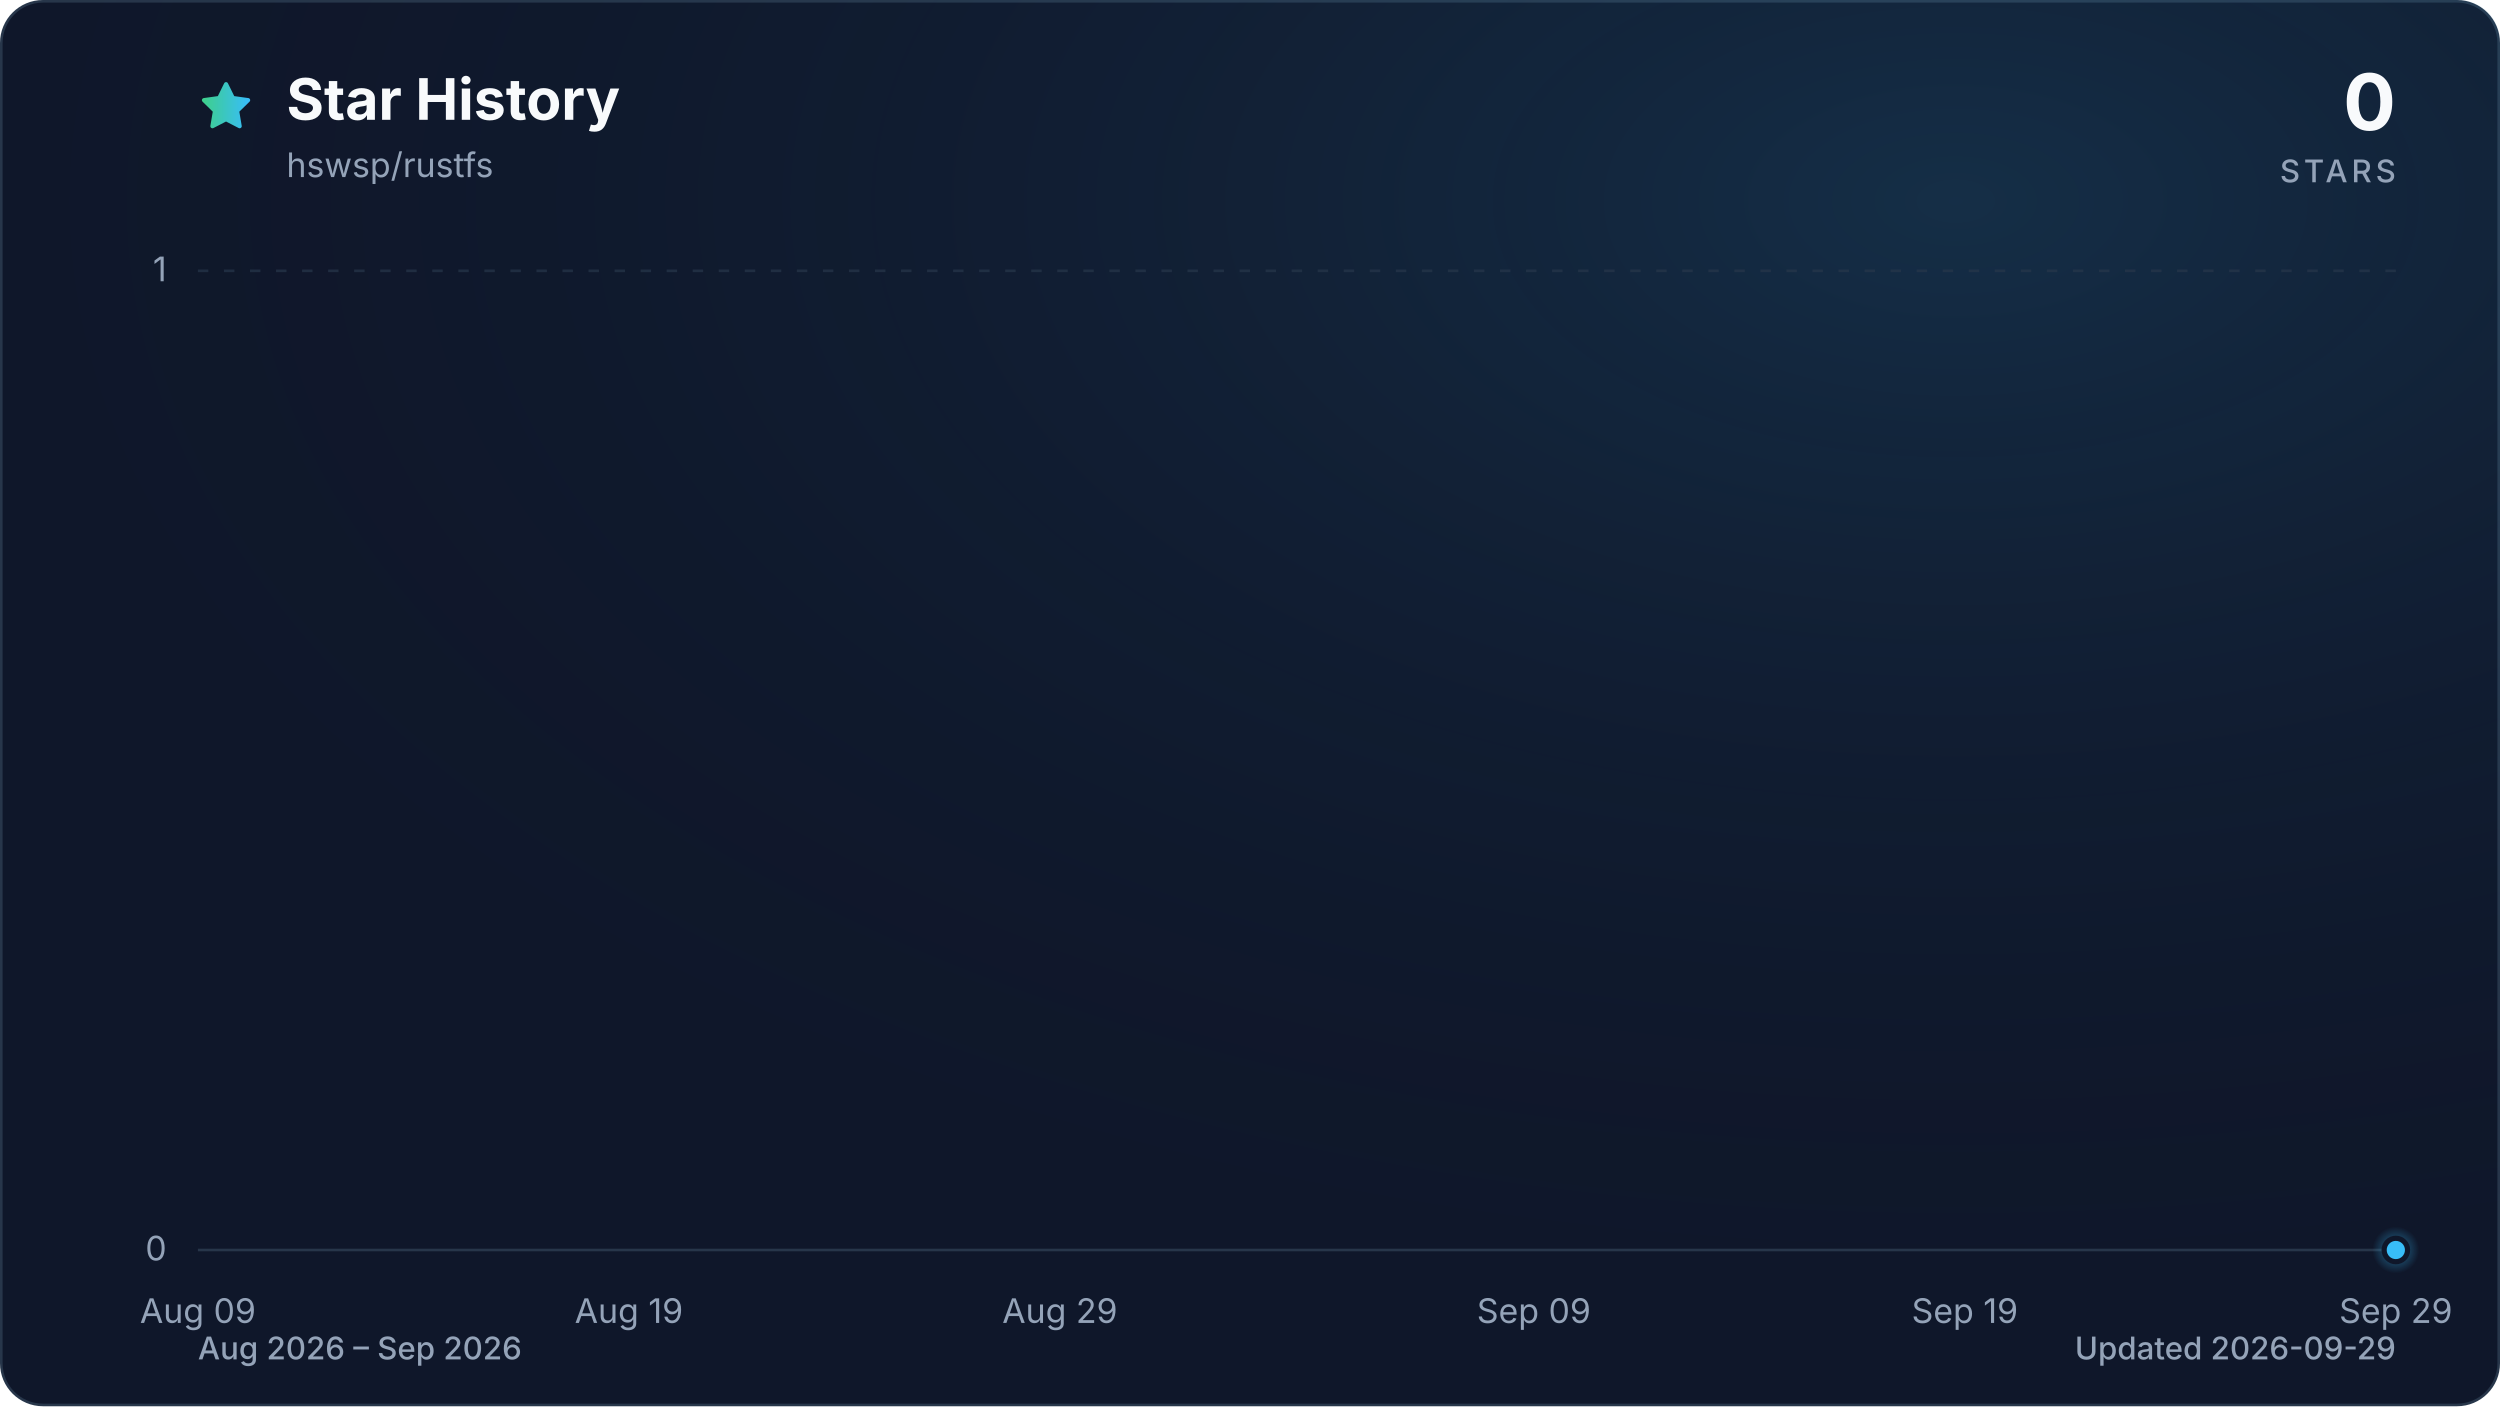
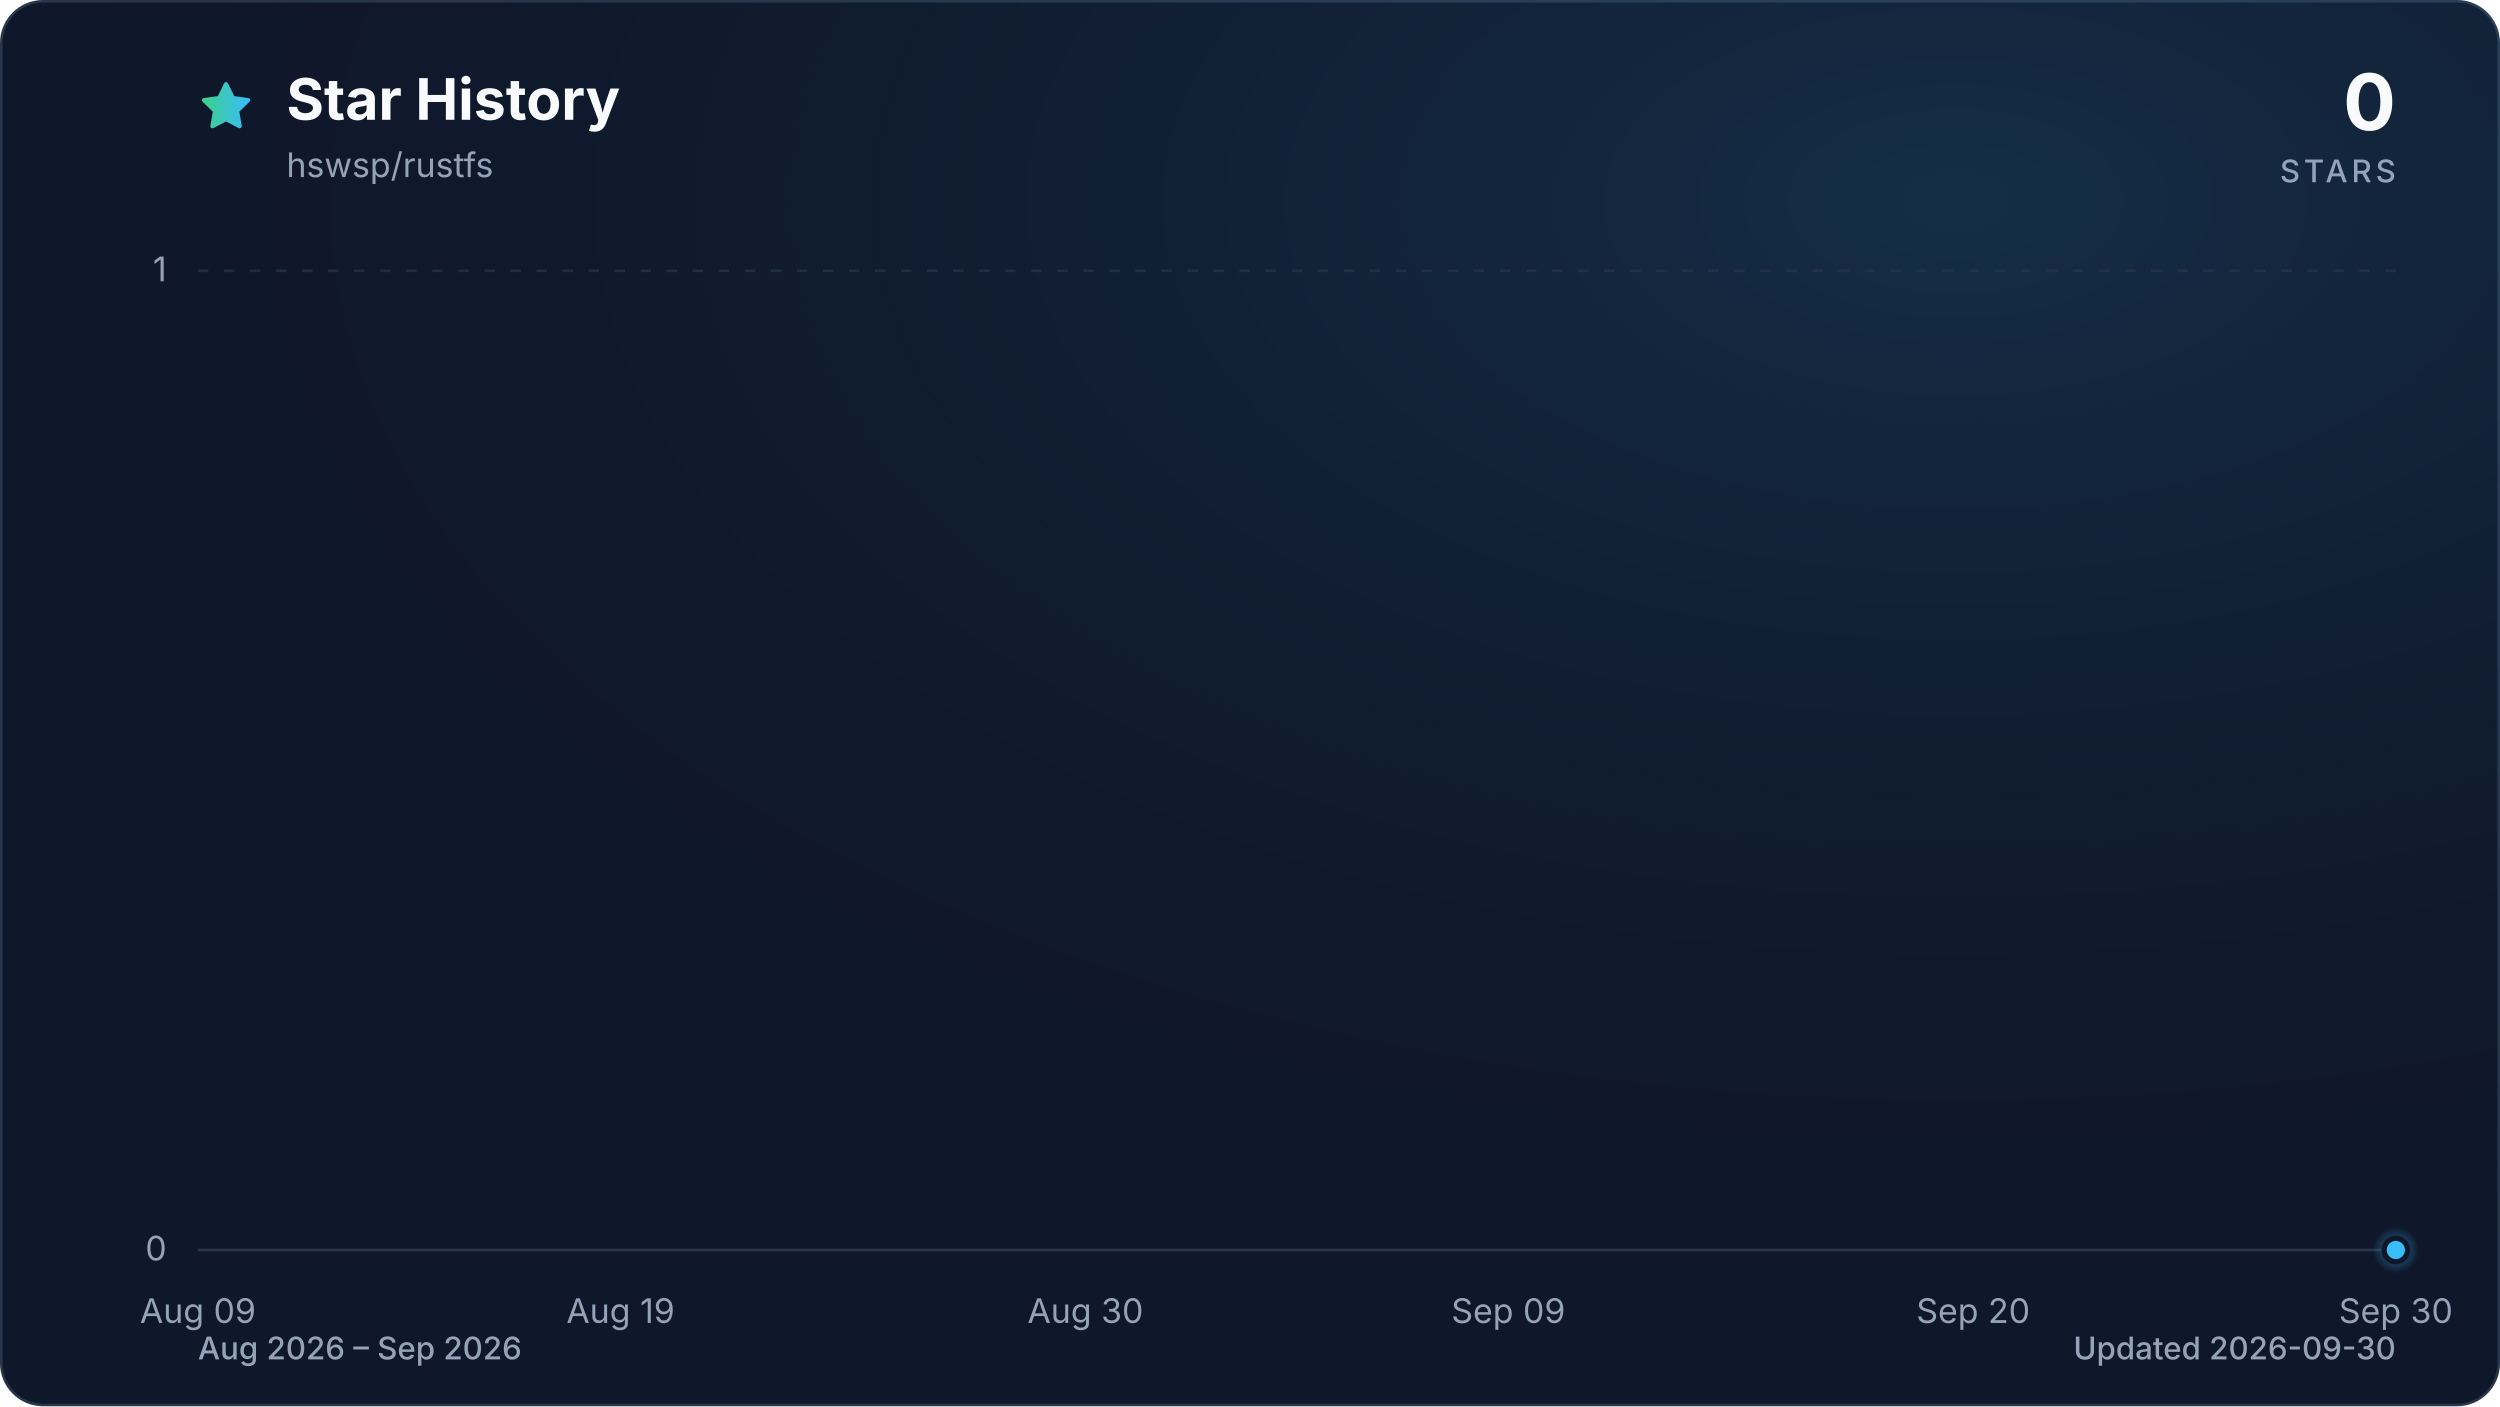
<svg xmlns="http://www.w3.org/2000/svg" viewBox="0 0 960 540" role="img" aria-labelledby="title description" data-style="gradient" data-variant="glow" data-animated="true">
  <defs>
    <linearGradient id="trend" x1="0" y1="0" x2="1" y2="0">
      <stop offset="0%" stop-color="#3ecf8e" />
      <stop offset="100%" stop-color="#38bdf8" />
    </linearGradient>
    <linearGradient id="area" x1="0" y1="0" x2="0" y2="1">
      <stop offset="0%" stop-color="#3ecf8e" stop-opacity="0.30" />
      <stop offset="55%" stop-color="#38bdf8" stop-opacity="0.10" />
      <stop offset="100%" stop-color="#38bdf8" stop-opacity="0.01" />
    </linearGradient>
    <radialGradient id="marker-halo" cx="50%" cy="50%" r="50%">
      <stop offset="0%" stop-color="#38bdf8" stop-opacity="0.55" />
      <stop offset="100%" stop-color="#38bdf8" stop-opacity="0" />
    </radialGradient>
    <radialGradient id="surface-glow" cx="78%" cy="14%" r="80%">
      <stop offset="0%" stop-color="#38bdf8" stop-opacity="0.14" />
      <stop offset="100%" stop-color="#0f172a" stop-opacity="0" />
    </radialGradient>
    <filter id="trend-glow" x="-20%" y="-20%" width="140%" height="140%">
      <feGaussianBlur stdDeviation="7" />
    </filter>
  </defs>
  <style>
.trend-enter{transform-box:fill-box;transform-origin:center;animation:trend-enter 520ms cubic-bezier(0.16,1,0.3,1)}
.marker-enter{transform-box:fill-box;transform-origin:center;animation:marker-enter 320ms cubic-bezier(0.16,1,0.3,1) 200ms both}
.marker-pulse{transform-box:fill-box;transform-origin:center;animation:marker-pulse 2.6s ease-out infinite}
@keyframes trend-enter{from{opacity:.35;transform:translateY(10px)}to{opacity:1;transform:translateY(0)}}
@keyframes marker-enter{from{opacity:0;transform:scale(.4)}to{opacity:1;transform:scale(1)}}
@keyframes marker-pulse{0%{opacity:.5;transform:scale(.7)}70%,100%{opacity:0;transform:scale(2.1)}}
@media (prefers-reduced-motion:reduce){.trend-enter,.marker-enter,.marker-pulse{animation:none!important}}
@media (prefers-reduced-motion:reduce){.marker-pulse{opacity:0}}
</style>
  <rect x="0.5" y="0.5" width="959" height="539" fill="#0f172a" stroke="#27364a" stroke-width="1" rx="16" />
  <rect width="960" height="540" fill="url(#surface-glow)" rx="16" />
  <path d="M12 2.6l2.9 5.9 6.5.9-4.7 4.6 1.1 6.5-5.8-3-5.8 3 1.1-6.5-4.7-4.6 6.5-.9L12 2.6Z" transform="translate(76 30) scale(.9)" fill="url(#trend)" stroke="url(#trend)" stroke-width="1.8" stroke-linejoin="round" aria-hidden="true" />
  <text x="110" y="46" fill="#f8fafc" font-family="ui-sans-serif, system-ui, -apple-system, BlinkMacSystemFont, 'Segoe UI', sans-serif" font-size="22" font-weight="700">Star History</text>
  <text x="110" y="68" fill="#94a3b8" font-family="ui-sans-serif, system-ui, -apple-system, BlinkMacSystemFont, 'Segoe UI', sans-serif" font-size="13">hswsp/rustfs</text>
  <text x="920" y="50" fill="#f8fafc" font-family="ui-sans-serif, system-ui, -apple-system, BlinkMacSystemFont, 'Segoe UI', sans-serif" font-size="30" font-weight="700" text-anchor="end">0</text>
  <text x="920" y="70" fill="#94a3b8" font-family="ui-sans-serif, system-ui, -apple-system, BlinkMacSystemFont, 'Segoe UI', sans-serif" font-size="12" font-weight="500" letter-spacing="1.5" text-anchor="end">STARS</text>
  <line x1="76" y1="480.0" x2="920" y2="480.0" stroke="#27364a" stroke-width="1" stroke-dasharray="0" opacity="1" />
  <text x="64" y="484.0" fill="#94a3b8" font-family="ui-sans-serif, system-ui, -apple-system, BlinkMacSystemFont, 'Segoe UI', sans-serif" font-size="13" text-anchor="end">0</text>
  <line x1="76" y1="104.0" x2="920" y2="104.0" stroke="#27364a" stroke-width="1" stroke-dasharray="4 6" opacity="0.7" />
  <text x="64" y="108.0" fill="#94a3b8" font-family="ui-sans-serif, system-ui, -apple-system, BlinkMacSystemFont, 'Segoe UI', sans-serif" font-size="13" text-anchor="end">1</text>
  <text x="76.0" y="508" fill="#94a3b8" font-family="ui-sans-serif, system-ui, -apple-system, BlinkMacSystemFont, 'Segoe UI', sans-serif" font-size="13" text-anchor="middle">Aug 09</text>
-   <text x="241.5" y="508" fill="#94a3b8" font-family="ui-sans-serif, system-ui, -apple-system, BlinkMacSystemFont, 'Segoe UI', sans-serif" font-size="13" text-anchor="middle">Aug 19</text>
-   <text x="407.0" y="508" fill="#94a3b8" font-family="ui-sans-serif, system-ui, -apple-system, BlinkMacSystemFont, 'Segoe UI', sans-serif" font-size="13" text-anchor="middle">Aug 29</text>
-   <text x="589.0" y="508" fill="#94a3b8" font-family="ui-sans-serif, system-ui, -apple-system, BlinkMacSystemFont, 'Segoe UI', sans-serif" font-size="13" text-anchor="middle">Sep 09</text>
-   <text x="754.5" y="508" fill="#94a3b8" font-family="ui-sans-serif, system-ui, -apple-system, BlinkMacSystemFont, 'Segoe UI', sans-serif" font-size="13" text-anchor="middle">Sep 19</text>
-   <text x="920.0" y="508" fill="#94a3b8" font-family="ui-sans-serif, system-ui, -apple-system, BlinkMacSystemFont, 'Segoe UI', sans-serif" font-size="13" text-anchor="middle">Sep 29</text>
+   <text x="238.3" y="508" fill="#94a3b8" font-family="ui-sans-serif, system-ui, -apple-system, BlinkMacSystemFont, 'Segoe UI', sans-serif" font-size="13" text-anchor="middle">Aug 19</text>
+   <text x="416.8" y="508" fill="#94a3b8" font-family="ui-sans-serif, system-ui, -apple-system, BlinkMacSystemFont, 'Segoe UI', sans-serif" font-size="13" text-anchor="middle">Aug 30</text>
+   <text x="579.2" y="508" fill="#94a3b8" font-family="ui-sans-serif, system-ui, -apple-system, BlinkMacSystemFont, 'Segoe UI', sans-serif" font-size="13" text-anchor="middle">Sep 09</text>
+   <text x="757.7" y="508" fill="#94a3b8" font-family="ui-sans-serif, system-ui, -apple-system, BlinkMacSystemFont, 'Segoe UI', sans-serif" font-size="13" text-anchor="middle">Sep 20</text>
+   <text x="920.0" y="508" fill="#94a3b8" font-family="ui-sans-serif, system-ui, -apple-system, BlinkMacSystemFont, 'Segoe UI', sans-serif" font-size="13" text-anchor="middle">Sep 30</text>
  <g class="trend-enter">
-     <path d="M 76.0 480.0 C 81.5 480.0, 87.0 480.0, 92.5 480.0 C 98.1 480.0, 103.6 480.0, 109.1 480.0 C 114.6 480.0, 120.1 480.0, 125.6 480.0 C 131.2 480.0, 136.7 480.0, 142.2 480.0 C 147.7 480.0, 153.2 480.0, 158.7 480.0 C 164.3 480.0, 169.8 480.0, 175.3 480.0 C 180.8 480.0, 186.3 480.0, 191.8 480.0 C 197.4 480.0, 202.9 480.0, 208.4 480.0 C 213.9 480.0, 219.4 480.0, 224.9 480.0 C 230.5 480.0, 236.0 480.0, 241.5 480.0 C 247.0 480.0, 252.5 480.0, 258.0 480.0 C 263.6 480.0, 269.1 480.0, 274.6 480.0 C 280.1 480.0, 285.6 480.0, 291.1 480.0 C 296.7 480.0, 302.2 480.0, 307.7 480.0 C 313.2 480.0, 318.7 480.0, 324.2 480.0 C 329.8 480.0, 335.3 480.0, 340.8 480.0 C 346.3 480.0, 351.8 480.0, 357.3 480.0 C 362.8 480.0, 368.4 480.0, 373.9 480.0 C 379.4 480.0, 384.9 480.0, 390.4 480.0 C 395.9 480.0, 401.5 480.0, 407.0 480.0 C 412.5 480.0, 418.0 480.0, 423.5 480.0 C 429.0 480.0, 434.6 480.0, 440.1 480.0 C 445.6 480.0, 451.1 480.0, 456.6 480.0 C 462.1 480.0, 467.7 480.0, 473.2 480.0 C 478.7 480.0, 484.2 480.0, 489.7 480.0 C 495.2 480.0, 500.8 480.0, 506.3 480.0 C 511.8 480.0, 517.3 480.0, 522.8 480.0 C 528.3 480.0, 533.9 480.0, 539.4 480.0 C 544.9 480.0, 550.4 480.0, 555.9 480.0 C 561.4 480.0, 567.0 480.0, 572.5 480.0 C 578.0 480.0, 583.5 480.0, 589.0 480.0 C 594.5 480.0, 600.1 480.0, 605.6 480.0 C 611.1 480.0, 616.6 480.0, 622.1 480.0 C 627.6 480.0, 633.2 480.0, 638.7 480.0 C 644.2 480.0, 649.7 480.0, 655.2 480.0 C 660.7 480.0, 666.2 480.0, 671.8 480.0 C 677.3 480.0, 682.8 480.0, 688.3 480.0 C 693.8 480.0, 699.3 480.0, 704.9 480.0 C 710.4 480.0, 715.9 480.0, 721.4 480.0 C 726.9 480.0, 732.4 480.0, 738.0 480.0 C 743.5 480.0, 749.0 480.0, 754.5 480.0 C 760.0 480.0, 765.5 480.0, 771.1 480.0 C 776.6 480.0, 782.1 480.0, 787.6 480.0 C 793.1 480.0, 798.6 480.0, 804.2 480.0 C 809.7 480.0, 815.2 480.0, 820.7 480.0 C 826.2 480.0, 831.7 480.0, 837.3 480.0 C 842.8 480.0, 848.3 480.0, 853.8 480.0 C 859.3 480.0, 864.8 480.0, 870.4 480.0 C 875.9 480.0, 881.4 480.0, 886.9 480.0 C 892.4 480.0, 897.9 480.0, 903.5 480.0 C 909.0 480.0, 914.5 480.0, 920.0 480.0 L 920.0 480.0 L 76.0 480.0 Z" fill="url(#area)" />
-     <path d="M 76.0 480.0 C 81.5 480.0, 87.0 480.0, 92.5 480.0 C 98.1 480.0, 103.6 480.0, 109.1 480.0 C 114.6 480.0, 120.1 480.0, 125.6 480.0 C 131.2 480.0, 136.7 480.0, 142.2 480.0 C 147.7 480.0, 153.2 480.0, 158.7 480.0 C 164.3 480.0, 169.8 480.0, 175.3 480.0 C 180.8 480.0, 186.3 480.0, 191.8 480.0 C 197.4 480.0, 202.9 480.0, 208.4 480.0 C 213.9 480.0, 219.4 480.0, 224.9 480.0 C 230.5 480.0, 236.0 480.0, 241.5 480.0 C 247.0 480.0, 252.5 480.0, 258.0 480.0 C 263.6 480.0, 269.1 480.0, 274.6 480.0 C 280.1 480.0, 285.6 480.0, 291.1 480.0 C 296.7 480.0, 302.2 480.0, 307.7 480.0 C 313.2 480.0, 318.7 480.0, 324.2 480.0 C 329.8 480.0, 335.3 480.0, 340.8 480.0 C 346.3 480.0, 351.8 480.0, 357.3 480.0 C 362.8 480.0, 368.4 480.0, 373.9 480.0 C 379.4 480.0, 384.9 480.0, 390.4 480.0 C 395.9 480.0, 401.5 480.0, 407.0 480.0 C 412.5 480.0, 418.0 480.0, 423.5 480.0 C 429.0 480.0, 434.6 480.0, 440.1 480.0 C 445.6 480.0, 451.1 480.0, 456.6 480.0 C 462.1 480.0, 467.7 480.0, 473.2 480.0 C 478.7 480.0, 484.2 480.0, 489.7 480.0 C 495.2 480.0, 500.8 480.0, 506.3 480.0 C 511.8 480.0, 517.3 480.0, 522.8 480.0 C 528.3 480.0, 533.9 480.0, 539.4 480.0 C 544.9 480.0, 550.4 480.0, 555.9 480.0 C 561.4 480.0, 567.0 480.0, 572.5 480.0 C 578.0 480.0, 583.5 480.0, 589.0 480.0 C 594.5 480.0, 600.1 480.0, 605.6 480.0 C 611.1 480.0, 616.6 480.0, 622.1 480.0 C 627.6 480.0, 633.2 480.0, 638.7 480.0 C 644.2 480.0, 649.7 480.0, 655.2 480.0 C 660.7 480.0, 666.2 480.0, 671.8 480.0 C 677.3 480.0, 682.8 480.0, 688.3 480.0 C 693.8 480.0, 699.3 480.0, 704.9 480.0 C 710.4 480.0, 715.9 480.0, 721.4 480.0 C 726.9 480.0, 732.4 480.0, 738.0 480.0 C 743.5 480.0, 749.0 480.0, 754.5 480.0 C 760.0 480.0, 765.5 480.0, 771.1 480.0 C 776.6 480.0, 782.1 480.0, 787.6 480.0 C 793.1 480.0, 798.6 480.0, 804.2 480.0 C 809.7 480.0, 815.2 480.0, 820.7 480.0 C 826.2 480.0, 831.7 480.0, 837.3 480.0 C 842.8 480.0, 848.3 480.0, 853.8 480.0 C 859.3 480.0, 864.8 480.0, 870.4 480.0 C 875.9 480.0, 881.4 480.0, 886.9 480.0 C 892.4 480.0, 897.9 480.0, 903.5 480.0 C 909.0 480.0, 914.5 480.0, 920.0 480.0" fill="none" stroke="url(#trend)" stroke-width="12" stroke-linecap="round" stroke-linejoin="round" opacity="0.16" filter="url(#trend-glow)" />
-     <path d="M 76.0 480.0 C 81.5 480.0, 87.0 480.0, 92.5 480.0 C 98.1 480.0, 103.6 480.0, 109.1 480.0 C 114.6 480.0, 120.1 480.0, 125.6 480.0 C 131.2 480.0, 136.7 480.0, 142.2 480.0 C 147.7 480.0, 153.2 480.0, 158.7 480.0 C 164.3 480.0, 169.8 480.0, 175.3 480.0 C 180.8 480.0, 186.3 480.0, 191.8 480.0 C 197.4 480.0, 202.9 480.0, 208.4 480.0 C 213.9 480.0, 219.4 480.0, 224.9 480.0 C 230.5 480.0, 236.0 480.0, 241.5 480.0 C 247.0 480.0, 252.5 480.0, 258.0 480.0 C 263.6 480.0, 269.1 480.0, 274.6 480.0 C 280.1 480.0, 285.6 480.0, 291.1 480.0 C 296.7 480.0, 302.2 480.0, 307.7 480.0 C 313.2 480.0, 318.7 480.0, 324.2 480.0 C 329.8 480.0, 335.3 480.0, 340.8 480.0 C 346.3 480.0, 351.8 480.0, 357.3 480.0 C 362.8 480.0, 368.4 480.0, 373.9 480.0 C 379.4 480.0, 384.9 480.0, 390.4 480.0 C 395.9 480.0, 401.5 480.0, 407.0 480.0 C 412.5 480.0, 418.0 480.0, 423.5 480.0 C 429.0 480.0, 434.6 480.0, 440.1 480.0 C 445.6 480.0, 451.1 480.0, 456.6 480.0 C 462.1 480.0, 467.7 480.0, 473.2 480.0 C 478.7 480.0, 484.2 480.0, 489.7 480.0 C 495.2 480.0, 500.8 480.0, 506.3 480.0 C 511.8 480.0, 517.3 480.0, 522.8 480.0 C 528.3 480.0, 533.9 480.0, 539.4 480.0 C 544.9 480.0, 550.4 480.0, 555.9 480.0 C 561.4 480.0, 567.0 480.0, 572.5 480.0 C 578.0 480.0, 583.5 480.0, 589.0 480.0 C 594.5 480.0, 600.1 480.0, 605.6 480.0 C 611.1 480.0, 616.6 480.0, 622.1 480.0 C 627.6 480.0, 633.2 480.0, 638.7 480.0 C 644.2 480.0, 649.7 480.0, 655.2 480.0 C 660.7 480.0, 666.2 480.0, 671.8 480.0 C 677.3 480.0, 682.8 480.0, 688.3 480.0 C 693.8 480.0, 699.3 480.0, 704.9 480.0 C 710.4 480.0, 715.9 480.0, 721.4 480.0 C 726.9 480.0, 732.4 480.0, 738.0 480.0 C 743.5 480.0, 749.0 480.0, 754.5 480.0 C 760.0 480.0, 765.5 480.0, 771.1 480.0 C 776.6 480.0, 782.1 480.0, 787.6 480.0 C 793.1 480.0, 798.6 480.0, 804.2 480.0 C 809.7 480.0, 815.2 480.0, 820.7 480.0 C 826.2 480.0, 831.7 480.0, 837.3 480.0 C 842.8 480.0, 848.3 480.0, 853.8 480.0 C 859.3 480.0, 864.8 480.0, 870.4 480.0 C 875.9 480.0, 881.4 480.0, 886.9 480.0 C 892.4 480.0, 897.9 480.0, 903.5 480.0 C 909.0 480.0, 914.5 480.0, 920.0 480.0" fill="none" stroke="url(#trend)" stroke-width="3" stroke-linecap="round" stroke-linejoin="round" />
+     <path d="M 76.0 480.0 C 81.4 480.0, 86.8 480.0, 92.2 480.0 C 97.6 480.0, 103.1 480.0, 108.5 480.0 C 113.9 480.0, 119.3 480.0, 124.7 480.0 C 130.1 480.0, 135.5 480.0, 140.9 480.0 C 146.3 480.0, 151.7 480.0, 157.2 480.0 C 162.6 480.0, 168.0 480.0, 173.4 480.0 C 178.8 480.0, 184.2 480.0, 189.6 480.0 C 195.0 480.0, 200.4 480.0, 205.8 480.0 C 211.3 480.0, 216.7 480.0, 222.1 480.0 C 227.5 480.0, 232.9 480.0, 238.3 480.0 C 243.7 480.0, 249.1 480.0, 254.5 480.0 C 259.9 480.0, 265.4 480.0, 270.8 480.0 C 276.2 480.0, 281.6 480.0, 287.0 480.0 C 292.4 480.0, 297.8 480.0, 303.2 480.0 C 308.6 480.0, 314.1 480.0, 319.5 480.0 C 324.9 480.0, 330.3 480.0, 335.7 480.0 C 341.1 480.0, 346.5 480.0, 351.9 480.0 C 357.3 480.0, 362.7 480.0, 368.2 480.0 C 373.6 480.0, 379.0 480.0, 384.4 480.0 C 389.8 480.0, 395.2 480.0, 400.6 480.0 C 406.0 480.0, 411.4 480.0, 416.8 480.0 C 422.3 480.0, 427.7 480.0, 433.1 480.0 C 438.5 480.0, 443.9 480.0, 449.3 480.0 C 454.7 480.0, 460.1 480.0, 465.5 480.0 C 470.9 480.0, 476.4 480.0, 481.8 480.0 C 487.2 480.0, 492.6 480.0, 498.0 480.0 C 503.4 480.0, 508.8 480.0, 514.2 480.0 C 519.6 480.0, 525.1 480.0, 530.5 480.0 C 535.9 480.0, 541.3 480.0, 546.7 480.0 C 552.1 480.0, 557.5 480.0, 562.9 480.0 C 568.3 480.0, 573.7 480.0, 579.2 480.0 C 584.6 480.0, 590.0 480.0, 595.4 480.0 C 600.8 480.0, 606.2 480.0, 611.6 480.0 C 617.0 480.0, 622.4 480.0, 627.8 480.0 C 633.3 480.0, 638.7 480.0, 644.1 480.0 C 649.5 480.0, 654.9 480.0, 660.3 480.0 C 665.7 480.0, 671.1 480.0, 676.5 480.0 C 681.9 480.0, 687.4 480.0, 692.8 480.0 C 698.2 480.0, 703.6 480.0, 709.0 480.0 C 714.4 480.0, 719.8 480.0, 725.2 480.0 C 730.6 480.0, 736.1 480.0, 741.5 480.0 C 746.9 480.0, 752.3 480.0, 757.7 480.0 C 763.1 480.0, 768.5 480.0, 773.9 480.0 C 779.3 480.0, 784.7 480.0, 790.2 480.0 C 795.6 480.0, 801.0 480.0, 806.4 480.0 C 811.8 480.0, 817.2 480.0, 822.6 480.0 C 828.0 480.0, 833.4 480.0, 838.8 480.0 C 844.3 480.0, 849.7 480.0, 855.1 480.0 C 860.5 480.0, 865.9 480.0, 871.3 480.0 C 876.7 480.0, 882.1 480.0, 887.5 480.0 C 892.9 480.0, 898.4 480.0, 903.8 480.0 C 909.2 480.0, 914.6 480.0, 920.0 480.0 L 920.0 480.0 L 76.0 480.0 Z" fill="url(#area)" />
+     <path d="M 76.0 480.0 C 81.4 480.0, 86.8 480.0, 92.2 480.0 C 97.6 480.0, 103.1 480.0, 108.5 480.0 C 113.9 480.0, 119.3 480.0, 124.7 480.0 C 130.1 480.0, 135.5 480.0, 140.9 480.0 C 146.3 480.0, 151.7 480.0, 157.2 480.0 C 162.6 480.0, 168.0 480.0, 173.4 480.0 C 178.8 480.0, 184.2 480.0, 189.6 480.0 C 195.0 480.0, 200.4 480.0, 205.8 480.0 C 211.3 480.0, 216.7 480.0, 222.1 480.0 C 227.5 480.0, 232.9 480.0, 238.3 480.0 C 243.7 480.0, 249.1 480.0, 254.5 480.0 C 259.9 480.0, 265.4 480.0, 270.8 480.0 C 276.2 480.0, 281.6 480.0, 287.0 480.0 C 292.4 480.0, 297.8 480.0, 303.2 480.0 C 308.6 480.0, 314.1 480.0, 319.5 480.0 C 324.9 480.0, 330.3 480.0, 335.7 480.0 C 341.1 480.0, 346.5 480.0, 351.9 480.0 C 357.3 480.0, 362.7 480.0, 368.2 480.0 C 373.6 480.0, 379.0 480.0, 384.4 480.0 C 389.8 480.0, 395.2 480.0, 400.6 480.0 C 406.0 480.0, 411.4 480.0, 416.8 480.0 C 422.3 480.0, 427.7 480.0, 433.1 480.0 C 438.5 480.0, 443.9 480.0, 449.3 480.0 C 454.7 480.0, 460.1 480.0, 465.5 480.0 C 470.9 480.0, 476.4 480.0, 481.8 480.0 C 487.2 480.0, 492.6 480.0, 498.0 480.0 C 503.4 480.0, 508.8 480.0, 514.2 480.0 C 519.6 480.0, 525.1 480.0, 530.5 480.0 C 535.9 480.0, 541.3 480.0, 546.7 480.0 C 552.1 480.0, 557.5 480.0, 562.9 480.0 C 568.3 480.0, 573.7 480.0, 579.2 480.0 C 584.6 480.0, 590.0 480.0, 595.4 480.0 C 600.8 480.0, 606.2 480.0, 611.6 480.0 C 617.0 480.0, 622.4 480.0, 627.8 480.0 C 633.3 480.0, 638.7 480.0, 644.1 480.0 C 649.5 480.0, 654.9 480.0, 660.3 480.0 C 665.7 480.0, 671.1 480.0, 676.5 480.0 C 681.9 480.0, 687.4 480.0, 692.8 480.0 C 698.2 480.0, 703.6 480.0, 709.0 480.0 C 714.4 480.0, 719.8 480.0, 725.2 480.0 C 730.6 480.0, 736.1 480.0, 741.5 480.0 C 746.9 480.0, 752.3 480.0, 757.7 480.0 C 763.1 480.0, 768.5 480.0, 773.9 480.0 C 779.3 480.0, 784.7 480.0, 790.2 480.0 C 795.6 480.0, 801.0 480.0, 806.4 480.0 C 811.8 480.0, 817.2 480.0, 822.6 480.0 C 828.0 480.0, 833.4 480.0, 838.8 480.0 C 844.3 480.0, 849.7 480.0, 855.1 480.0 C 860.5 480.0, 865.9 480.0, 871.3 480.0 C 876.7 480.0, 882.1 480.0, 887.5 480.0 C 892.9 480.0, 898.4 480.0, 903.8 480.0 C 909.2 480.0, 914.6 480.0, 920.0 480.0" fill="none" stroke="url(#trend)" stroke-width="12" stroke-linecap="round" stroke-linejoin="round" opacity="0.16" filter="url(#trend-glow)" />
+     <path d="M 76.0 480.0 C 81.4 480.0, 86.8 480.0, 92.2 480.0 C 97.6 480.0, 103.1 480.0, 108.5 480.0 C 113.9 480.0, 119.3 480.0, 124.7 480.0 C 130.1 480.0, 135.5 480.0, 140.9 480.0 C 146.3 480.0, 151.7 480.0, 157.2 480.0 C 162.6 480.0, 168.0 480.0, 173.4 480.0 C 178.8 480.0, 184.2 480.0, 189.6 480.0 C 195.0 480.0, 200.4 480.0, 205.8 480.0 C 211.3 480.0, 216.7 480.0, 222.1 480.0 C 227.5 480.0, 232.9 480.0, 238.3 480.0 C 243.7 480.0, 249.1 480.0, 254.5 480.0 C 259.9 480.0, 265.4 480.0, 270.8 480.0 C 276.2 480.0, 281.6 480.0, 287.0 480.0 C 292.4 480.0, 297.8 480.0, 303.2 480.0 C 308.6 480.0, 314.1 480.0, 319.5 480.0 C 324.9 480.0, 330.3 480.0, 335.7 480.0 C 341.1 480.0, 346.5 480.0, 351.9 480.0 C 357.3 480.0, 362.7 480.0, 368.2 480.0 C 373.6 480.0, 379.0 480.0, 384.4 480.0 C 389.8 480.0, 395.2 480.0, 400.6 480.0 C 406.0 480.0, 411.4 480.0, 416.8 480.0 C 422.3 480.0, 427.7 480.0, 433.1 480.0 C 438.5 480.0, 443.9 480.0, 449.3 480.0 C 454.7 480.0, 460.1 480.0, 465.5 480.0 C 470.9 480.0, 476.4 480.0, 481.8 480.0 C 487.2 480.0, 492.6 480.0, 498.0 480.0 C 503.4 480.0, 508.8 480.0, 514.2 480.0 C 519.6 480.0, 525.1 480.0, 530.5 480.0 C 535.9 480.0, 541.3 480.0, 546.7 480.0 C 552.1 480.0, 557.5 480.0, 562.9 480.0 C 568.3 480.0, 573.7 480.0, 579.2 480.0 C 584.6 480.0, 590.0 480.0, 595.4 480.0 C 600.8 480.0, 606.2 480.0, 611.6 480.0 C 617.0 480.0, 622.4 480.0, 627.8 480.0 C 633.3 480.0, 638.7 480.0, 644.1 480.0 C 649.5 480.0, 654.9 480.0, 660.3 480.0 C 665.7 480.0, 671.1 480.0, 676.5 480.0 C 681.9 480.0, 687.4 480.0, 692.8 480.0 C 698.2 480.0, 703.6 480.0, 709.0 480.0 C 714.4 480.0, 719.8 480.0, 725.2 480.0 C 730.6 480.0, 736.1 480.0, 741.5 480.0 C 746.9 480.0, 752.3 480.0, 757.7 480.0 C 763.1 480.0, 768.5 480.0, 773.9 480.0 C 779.3 480.0, 784.7 480.0, 790.2 480.0 C 795.6 480.0, 801.0 480.0, 806.4 480.0 C 811.8 480.0, 817.2 480.0, 822.6 480.0 C 828.0 480.0, 833.4 480.0, 838.8 480.0 C 844.3 480.0, 849.7 480.0, 855.1 480.0 C 860.5 480.0, 865.9 480.0, 871.3 480.0 C 876.7 480.0, 882.1 480.0, 887.5 480.0 C 892.9 480.0, 898.4 480.0, 903.8 480.0 C 909.2 480.0, 914.6 480.0, 920.0 480.0" fill="none" stroke="url(#trend)" stroke-width="3" stroke-linecap="round" stroke-linejoin="round" />
  </g>
  <g class="marker-enter">
    <circle class="marker-pulse" cx="920.0" cy="480.0" r="9" fill="url(#marker-halo)" />
    <circle cx="920.0" cy="480.0" r="4.5" fill="#38bdf8" stroke="#0f172a" stroke-width="2" />
  </g>
  <text x="76" y="522" fill="#94a3b8" font-family="ui-sans-serif, system-ui, -apple-system, BlinkMacSystemFont, 'Segoe UI', sans-serif" font-size="12" font-weight="500">Aug 2026 – Sep 2026</text>
-   <text x="920" y="522" fill="#94a3b8" font-family="ui-sans-serif, system-ui, -apple-system, BlinkMacSystemFont, 'Segoe UI', sans-serif" font-size="12" font-weight="500" text-anchor="end">Updated 2026-09-29</text>
+   <text x="920" y="522" fill="#94a3b8" font-family="ui-sans-serif, system-ui, -apple-system, BlinkMacSystemFont, 'Segoe UI', sans-serif" font-size="12" font-weight="500" text-anchor="end">Updated 2026-09-30</text>
</svg>
